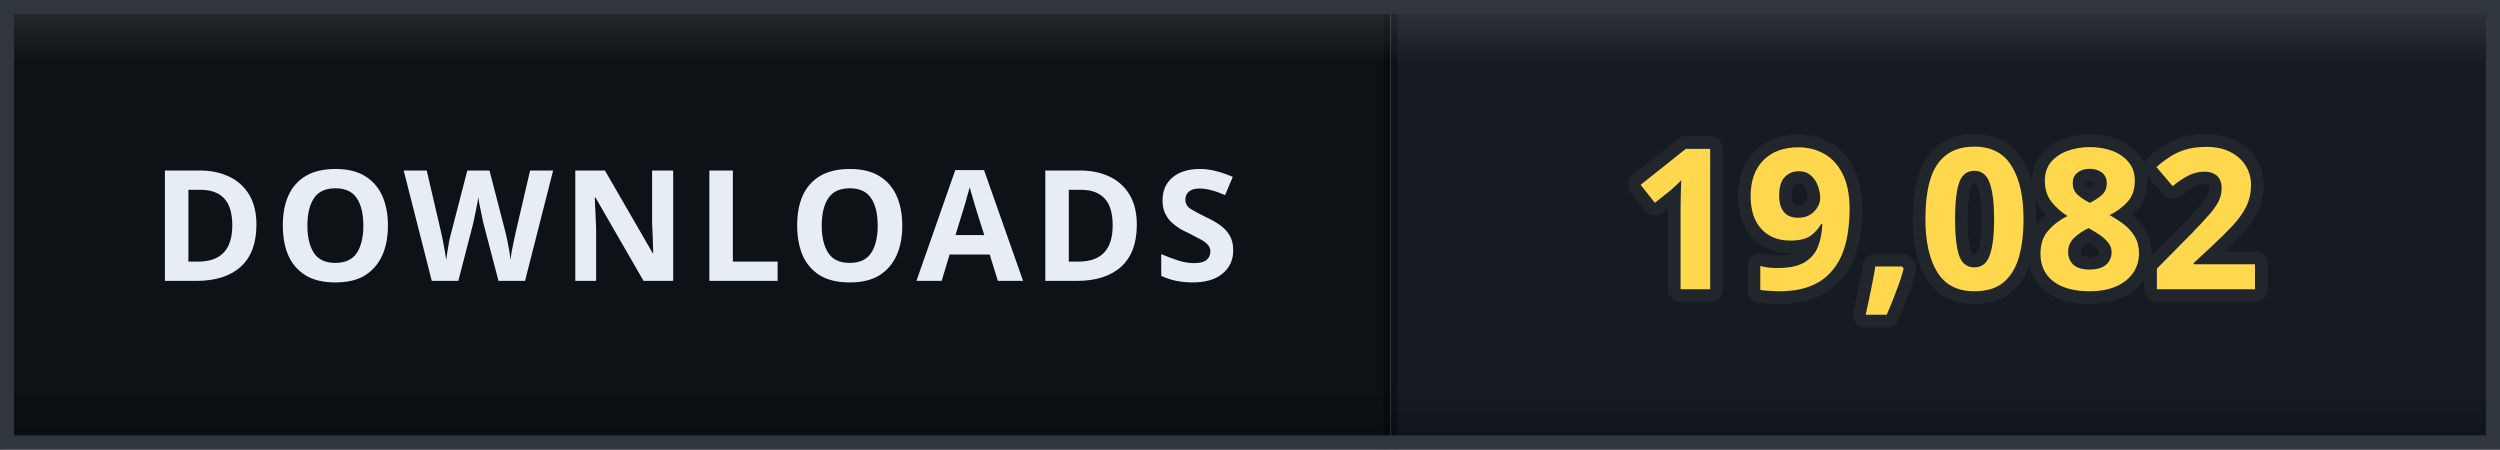
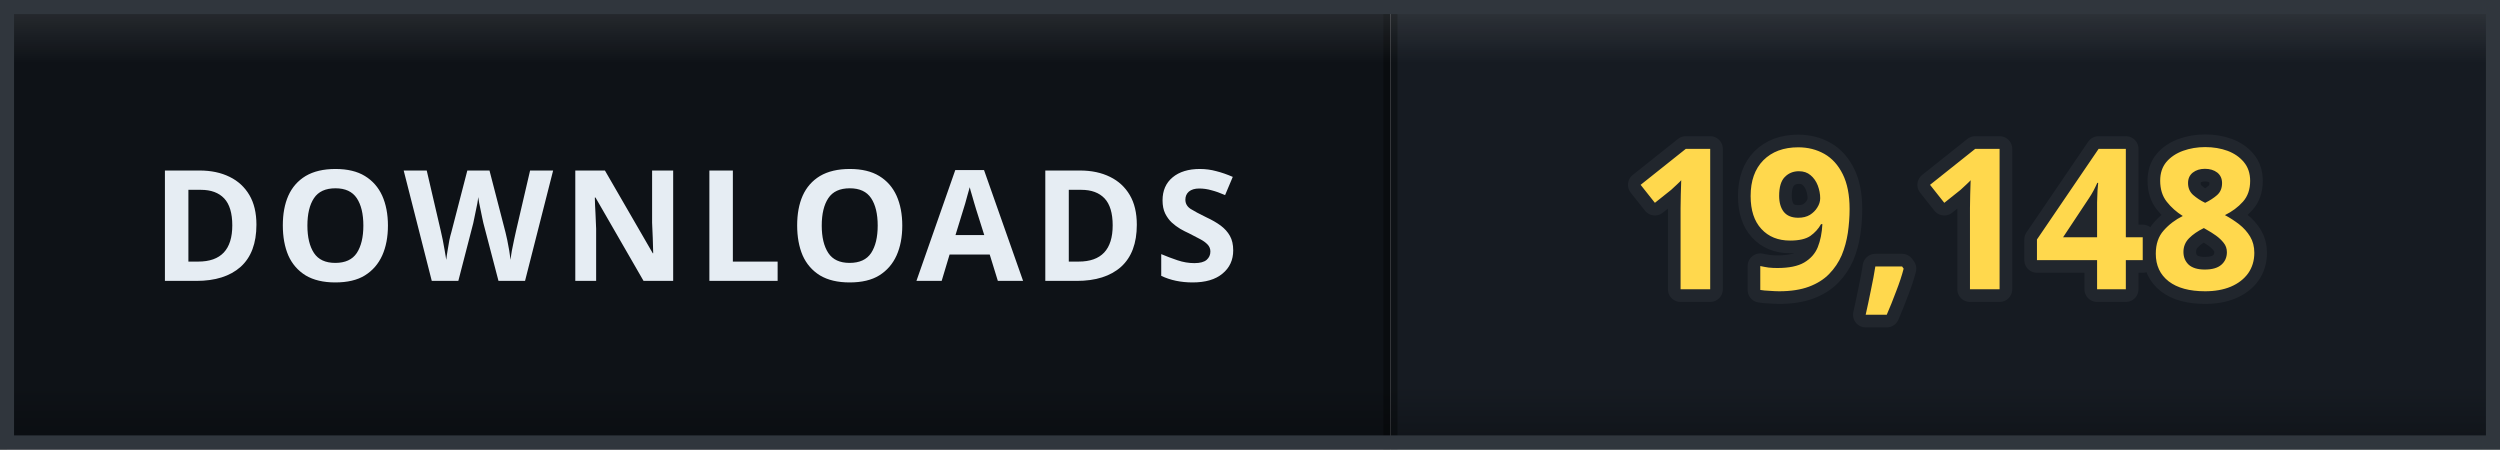
- <svg xmlns="http://www.w3.org/2000/svg" width="178" height="32" viewBox="0 0 178 32" role="img" aria-label="DOWNLOADS: 19,082">
+ <svg xmlns="http://www.w3.org/2000/svg" width="178" height="32" viewBox="0 0 178 32" role="img" aria-label="DOWNLOADS: 19,148">
  <defs>
    <clipPath id="clip">
      <rect width="178" height="32" rx="0" />
    </clipPath>
    <linearGradient id="bevel" x1="0" y1="0" x2="0" y2="1">
      <stop offset="0" stop-color="#ffffff" stop-opacity="0.12" />
      <stop offset="0.14" stop-color="#ffffff" stop-opacity="0" />
      <stop offset="0.86" stop-color="#000000" stop-opacity="0" />
      <stop offset="1" stop-color="#000000" stop-opacity="0.28" />
    </linearGradient>
  </defs>
  <g clip-path="url(#clip)">
    <rect width="0" height="32" fill="#161b22" />
    <rect x="0" width="99" height="32" fill="#0e1217" />
    <rect x="99" width="79" height="32" fill="#161b22" />
    <rect x="-0.5" width="1" height="32" fill="#000000" opacity="0.35" />
    <rect x="98.5" width="1" height="32" fill="#000000" opacity="0.35" />
    <text x="49.5" y="20" font-family="Verdana, 'Segoe UI', sans-serif" font-size="11" font-weight="700" letter-spacing="0.6" fill="#e6edf3" text-anchor="middle">DOWNLOADS</text>
-     <text x="138.5" y="20.6" font-family="Verdana, 'Segoe UI', sans-serif" font-size="14" font-weight="700" letter-spacing="0.2" fill="#ffd84d" stroke="#21262d" stroke-width="1.8" stroke-linejoin="round" paint-order="stroke" text-anchor="middle">19,082</text>
+     <text x="138.5" y="20.6" font-family="Verdana, 'Segoe UI', sans-serif" font-size="14" font-weight="700" letter-spacing="0.2" fill="#ffd84d" stroke="#21262d" stroke-width="1.8" stroke-linejoin="round" paint-order="stroke" text-anchor="middle">19,148</text>
    <rect width="178" height="32" rx="0" fill="url(#bevel)" />
  </g>
  <rect x="0.5" y="0.5" width="177" height="31" rx="0" fill="none" stroke="#30363d" />
</svg>
